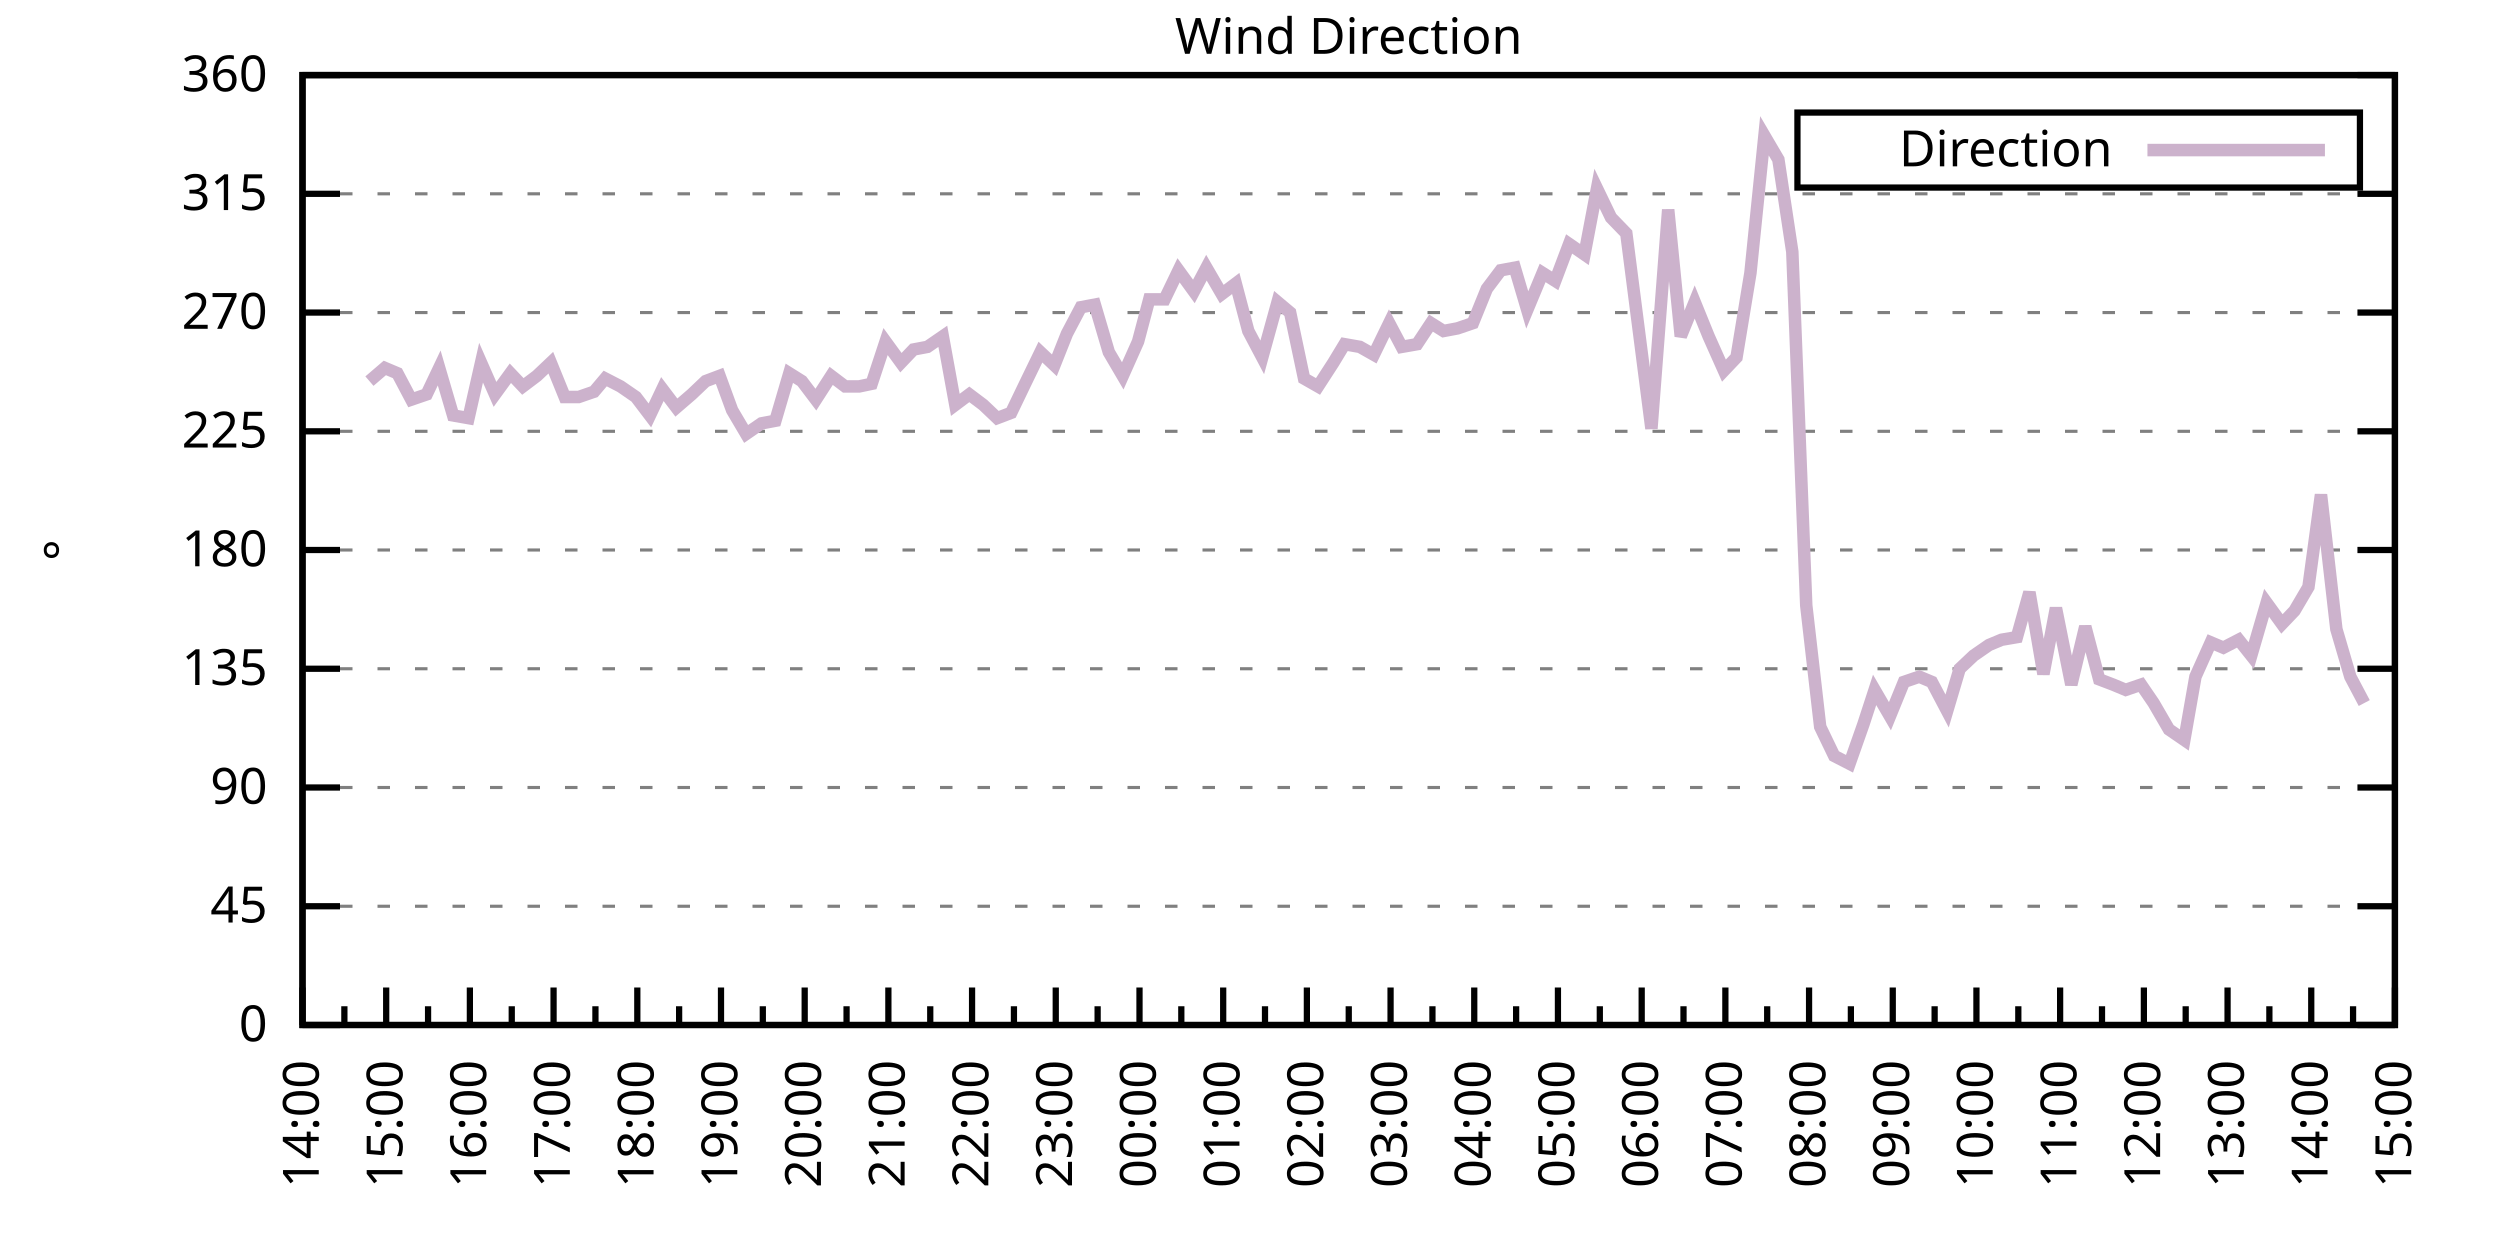
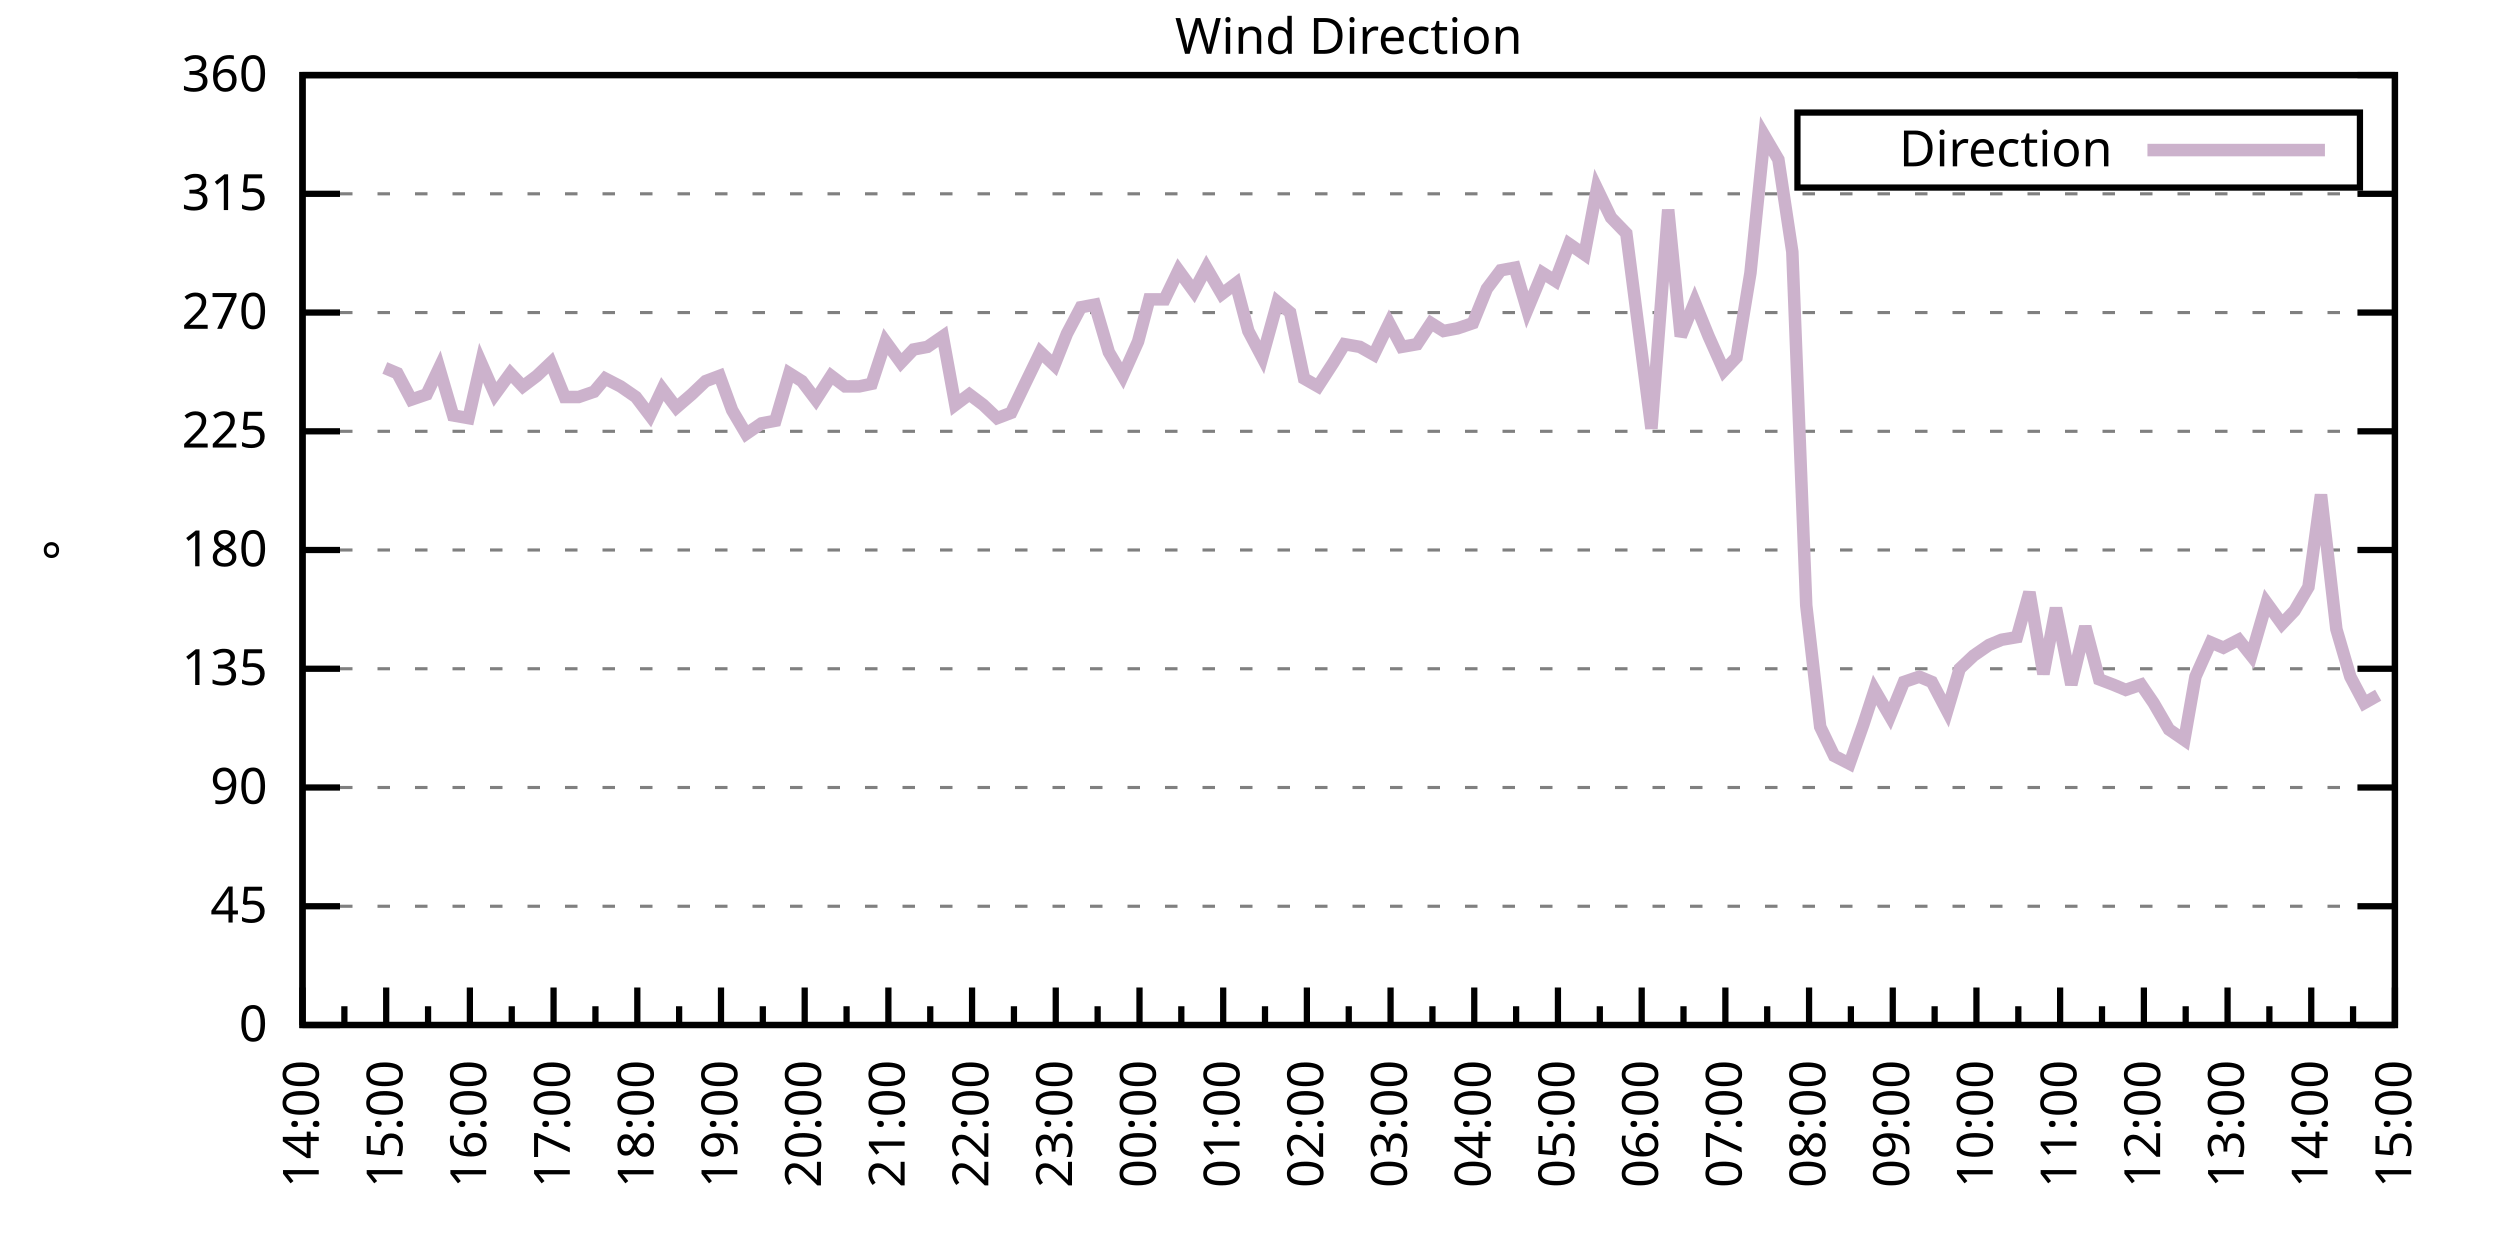
<svg xmlns="http://www.w3.org/2000/svg" xmlns:xlink="http://www.w3.org/1999/xlink" width="400" height="200" viewBox="0 0 400 200">
  <g id="gnuplot_canvas">
    <rect x="0" y="0" width="400" height="200" fill="none" />
    <defs>
      <circle id="gpDot" r="0.5" stroke-width="0.5" stroke="currentColor" />
      <path id="gpPt0" stroke-width="0.333" stroke="currentColor" d="M-1,0 h2 M0,-1 v2" />
      <path id="gpPt1" stroke-width="0.333" stroke="currentColor" d="M-1,-1 L1,1 M1,-1 L-1,1" />
      <path id="gpPt2" stroke-width="0.333" stroke="currentColor" d="M-1,0 L1,0 M0,-1 L0,1 M-1,-1 L1,1 M-1,1 L1,-1" />
      <rect id="gpPt3" stroke-width="0.333" stroke="currentColor" x="-1" y="-1" width="2" height="2" />
      <rect id="gpPt4" stroke-width="0.333" stroke="currentColor" fill="currentColor" x="-1" y="-1" width="2" height="2" />
      <circle id="gpPt5" stroke-width="0.333" stroke="currentColor" cx="0" cy="0" r="1" />
      <use xlink:href="#gpPt5" id="gpPt6" fill="currentColor" stroke="none" />
      <path id="gpPt7" stroke-width="0.333" stroke="currentColor" d="M0,-1.33 L-1.33,0.67 L1.33,0.67 z" />
      <use xlink:href="#gpPt7" id="gpPt8" fill="currentColor" stroke="none" />
      <use xlink:href="#gpPt7" id="gpPt9" stroke="currentColor" transform="rotate(180)" />
      <use xlink:href="#gpPt9" id="gpPt10" fill="currentColor" stroke="none" />
      <use xlink:href="#gpPt3" id="gpPt11" stroke="currentColor" transform="rotate(45)" />
      <use xlink:href="#gpPt11" id="gpPt12" fill="currentColor" stroke="none" />
      <path id="gpPt13" stroke-width="0.333" stroke="currentColor" d="M0,1.330 L1.265,0.411 L0.782,-1.067 L-0.782,-1.076 L-1.265,0.411 z" />
      <use xlink:href="#gpPt13" id="gpPt14" fill="currentColor" stroke="none" />
      <filter id="textbox" filterUnits="objectBoundingBox" x="0" y="0" height="1" width="1">
        <feFlood flood-color="white" flood-opacity="1" result="bgnd" />
        <feComposite in="SourceGraphic" in2="bgnd" operator="atop" />
      </filter>
      <filter id="greybox" filterUnits="objectBoundingBox" x="0" y="0" height="1" width="1">
        <feFlood flood-color="lightgrey" flood-opacity="1" result="grey" />
        <feComposite in="SourceGraphic" in2="grey" operator="atop" />
      </filter>
    </defs>
    <g fill="none" color="white" stroke="currentColor" stroke-width="1.00" stroke-linecap="butt" stroke-linejoin="miter">
</g>
    <g fill="none" color="black" stroke="currentColor" stroke-width="1.00" stroke-linecap="butt" stroke-linejoin="miter">
      <g stroke="none" shape-rendering="crispEdges">
        <polygon fill="rgb(255, 255, 255)" points="48.40,164.00 383.18,164.00 383.18,12.02 48.40,12.02 " />
      </g>
    </g>
    <g fill="none" color="black" stroke="currentColor" stroke-width="1.00" stroke-linecap="butt" stroke-linejoin="miter">
</g>
    <g fill="none" color="black" stroke="black" stroke-width="0.50" stroke-linecap="butt" stroke-linejoin="miter">
</g>
    <g fill="none" color="gray" stroke="currentColor" stroke-width="0.50" stroke-linecap="butt" stroke-linejoin="miter">
      <path stroke="gray" stroke-dasharray="2,4" class="gridline" d="M48.40,164.00 L383.19,164.00  " />
    </g>
    <g fill="none" color="gray" stroke="gray" stroke-width="1.00" stroke-linecap="butt" stroke-linejoin="miter">
</g>
    <g fill="none" color="black" stroke="currentColor" stroke-width="1.00" stroke-linecap="butt" stroke-linejoin="miter">
      <path stroke="black" d="M48.40,164.00 L54.40,164.00 M383.19,164.00 L377.19,164.00  " />
      <g transform="translate(42.80,166.60)" stroke="none" fill="black" font-family="Sans" font-size="8.00" text-anchor="end">
        <text>
          <tspan font-family="Sans"> 0</tspan>
        </text>
      </g>
    </g>
    <g fill="none" color="black" stroke="currentColor" stroke-width="1.00" stroke-linecap="butt" stroke-linejoin="miter">
</g>
    <g fill="none" color="black" stroke="black" stroke-width="0.50" stroke-linecap="butt" stroke-linejoin="miter">
</g>
    <g fill="none" color="gray" stroke="currentColor" stroke-width="0.50" stroke-linecap="butt" stroke-linejoin="miter">
      <path stroke="gray" stroke-dasharray="2,4" class="gridline" d="M48.40,145.00 L383.19,145.00  " />
    </g>
    <g fill="none" color="gray" stroke="gray" stroke-width="1.00" stroke-linecap="butt" stroke-linejoin="miter">
</g>
    <g fill="none" color="black" stroke="currentColor" stroke-width="1.00" stroke-linecap="butt" stroke-linejoin="miter">
      <path stroke="black" d="M48.40,145.00 L54.40,145.00 M383.19,145.00 L377.19,145.00  " />
      <g transform="translate(42.80,147.60)" stroke="none" fill="black" font-family="Sans" font-size="8.00" text-anchor="end">
        <text>
          <tspan font-family="Sans"> 45</tspan>
        </text>
      </g>
    </g>
    <g fill="none" color="black" stroke="currentColor" stroke-width="1.00" stroke-linecap="butt" stroke-linejoin="miter">
</g>
    <g fill="none" color="black" stroke="black" stroke-width="0.50" stroke-linecap="butt" stroke-linejoin="miter">
</g>
    <g fill="none" color="gray" stroke="currentColor" stroke-width="0.50" stroke-linecap="butt" stroke-linejoin="miter">
      <path stroke="gray" stroke-dasharray="2,4" class="gridline" d="M48.40,126.00 L383.19,126.00  " />
    </g>
    <g fill="none" color="gray" stroke="gray" stroke-width="1.00" stroke-linecap="butt" stroke-linejoin="miter">
</g>
    <g fill="none" color="black" stroke="currentColor" stroke-width="1.00" stroke-linecap="butt" stroke-linejoin="miter">
      <path stroke="black" d="M48.40,126.00 L54.40,126.00 M383.19,126.00 L377.19,126.00  " />
      <g transform="translate(42.80,128.60)" stroke="none" fill="black" font-family="Sans" font-size="8.00" text-anchor="end">
        <text>
          <tspan font-family="Sans"> 90</tspan>
        </text>
      </g>
    </g>
    <g fill="none" color="black" stroke="currentColor" stroke-width="1.00" stroke-linecap="butt" stroke-linejoin="miter">
</g>
    <g fill="none" color="black" stroke="black" stroke-width="0.50" stroke-linecap="butt" stroke-linejoin="miter">
</g>
    <g fill="none" color="gray" stroke="currentColor" stroke-width="0.50" stroke-linecap="butt" stroke-linejoin="miter">
      <path stroke="gray" stroke-dasharray="2,4" class="gridline" d="M48.40,107.00 L383.19,107.00  " />
    </g>
    <g fill="none" color="gray" stroke="gray" stroke-width="1.00" stroke-linecap="butt" stroke-linejoin="miter">
</g>
    <g fill="none" color="black" stroke="currentColor" stroke-width="1.00" stroke-linecap="butt" stroke-linejoin="miter">
      <path stroke="black" d="M48.40,107.00 L54.40,107.00 M383.19,107.00 L377.19,107.00  " />
      <g transform="translate(42.80,109.60)" stroke="none" fill="black" font-family="Sans" font-size="8.00" text-anchor="end">
        <text>
          <tspan font-family="Sans"> 135</tspan>
        </text>
      </g>
    </g>
    <g fill="none" color="black" stroke="currentColor" stroke-width="1.00" stroke-linecap="butt" stroke-linejoin="miter">
</g>
    <g fill="none" color="black" stroke="black" stroke-width="0.50" stroke-linecap="butt" stroke-linejoin="miter">
</g>
    <g fill="none" color="gray" stroke="currentColor" stroke-width="0.50" stroke-linecap="butt" stroke-linejoin="miter">
      <path stroke="gray" stroke-dasharray="2,4" class="gridline" d="M48.40,88.00 L383.19,88.00  " />
    </g>
    <g fill="none" color="gray" stroke="gray" stroke-width="1.00" stroke-linecap="butt" stroke-linejoin="miter">
</g>
    <g fill="none" color="black" stroke="currentColor" stroke-width="1.00" stroke-linecap="butt" stroke-linejoin="miter">
      <path stroke="black" d="M48.40,88.00 L54.40,88.00 M383.19,88.00 L377.19,88.00  " />
      <g transform="translate(42.80,90.60)" stroke="none" fill="black" font-family="Sans" font-size="8.00" text-anchor="end">
        <text>
          <tspan font-family="Sans"> 180</tspan>
        </text>
      </g>
    </g>
    <g fill="none" color="black" stroke="currentColor" stroke-width="1.00" stroke-linecap="butt" stroke-linejoin="miter">
</g>
    <g fill="none" color="black" stroke="black" stroke-width="0.50" stroke-linecap="butt" stroke-linejoin="miter">
</g>
    <g fill="none" color="gray" stroke="currentColor" stroke-width="0.50" stroke-linecap="butt" stroke-linejoin="miter">
      <path stroke="gray" stroke-dasharray="2,4" class="gridline" d="M48.40,69.01 L383.19,69.01  " />
    </g>
    <g fill="none" color="gray" stroke="gray" stroke-width="1.00" stroke-linecap="butt" stroke-linejoin="miter">
</g>
    <g fill="none" color="black" stroke="currentColor" stroke-width="1.00" stroke-linecap="butt" stroke-linejoin="miter">
      <path stroke="black" d="M48.40,69.01 L54.40,69.01 M383.19,69.01 L377.19,69.01  " />
      <g transform="translate(42.80,71.61)" stroke="none" fill="black" font-family="Sans" font-size="8.00" text-anchor="end">
        <text>
          <tspan font-family="Sans"> 225</tspan>
        </text>
      </g>
    </g>
    <g fill="none" color="black" stroke="currentColor" stroke-width="1.00" stroke-linecap="butt" stroke-linejoin="miter">
</g>
    <g fill="none" color="black" stroke="black" stroke-width="0.50" stroke-linecap="butt" stroke-linejoin="miter">
</g>
    <g fill="none" color="gray" stroke="currentColor" stroke-width="0.50" stroke-linecap="butt" stroke-linejoin="miter">
      <path stroke="gray" stroke-dasharray="2,4" class="gridline" d="M48.40,50.01 L383.19,50.01  " />
    </g>
    <g fill="none" color="gray" stroke="gray" stroke-width="1.00" stroke-linecap="butt" stroke-linejoin="miter">
</g>
    <g fill="none" color="black" stroke="currentColor" stroke-width="1.00" stroke-linecap="butt" stroke-linejoin="miter">
      <path stroke="black" d="M48.40,50.01 L54.40,50.01 M383.19,50.01 L377.19,50.01  " />
      <g transform="translate(42.80,52.61)" stroke="none" fill="black" font-family="Sans" font-size="8.00" text-anchor="end">
        <text>
          <tspan font-family="Sans"> 270</tspan>
        </text>
      </g>
    </g>
    <g fill="none" color="black" stroke="currentColor" stroke-width="1.00" stroke-linecap="butt" stroke-linejoin="miter">
</g>
    <g fill="none" color="black" stroke="black" stroke-width="0.50" stroke-linecap="butt" stroke-linejoin="miter">
</g>
    <g fill="none" color="gray" stroke="currentColor" stroke-width="0.50" stroke-linecap="butt" stroke-linejoin="miter">
      <path stroke="gray" stroke-dasharray="2,4" class="gridline" d="M48.40,31.01 L383.19,31.01  " />
    </g>
    <g fill="none" color="gray" stroke="gray" stroke-width="1.00" stroke-linecap="butt" stroke-linejoin="miter">
</g>
    <g fill="none" color="black" stroke="currentColor" stroke-width="1.00" stroke-linecap="butt" stroke-linejoin="miter">
      <path stroke="black" d="M48.40,31.01 L54.40,31.01 M383.19,31.01 L377.19,31.01  " />
      <g transform="translate(42.80,33.61)" stroke="none" fill="black" font-family="Sans" font-size="8.00" text-anchor="end">
        <text>
          <tspan font-family="Sans"> 315</tspan>
        </text>
      </g>
    </g>
    <g fill="none" color="black" stroke="currentColor" stroke-width="1.00" stroke-linecap="butt" stroke-linejoin="miter">
</g>
    <g fill="none" color="black" stroke="black" stroke-width="0.50" stroke-linecap="butt" stroke-linejoin="miter">
</g>
    <g fill="none" color="gray" stroke="currentColor" stroke-width="0.50" stroke-linecap="butt" stroke-linejoin="miter">
      <path stroke="gray" stroke-dasharray="2,4" class="gridline" d="M48.40,12.01 L383.19,12.01  " />
    </g>
    <g fill="none" color="gray" stroke="gray" stroke-width="1.00" stroke-linecap="butt" stroke-linejoin="miter">
</g>
    <g fill="none" color="black" stroke="currentColor" stroke-width="1.00" stroke-linecap="butt" stroke-linejoin="miter">
      <path stroke="black" d="M48.40,12.01 L54.40,12.01 M383.19,12.01 L377.19,12.01  " />
      <g transform="translate(42.80,14.61)" stroke="none" fill="black" font-family="Sans" font-size="8.00" text-anchor="end">
        <text>
          <tspan font-family="Sans"> 360</tspan>
        </text>
      </g>
    </g>
    <g fill="none" color="black" stroke="currentColor" stroke-width="1.00" stroke-linecap="butt" stroke-linejoin="miter">
      <path stroke="black" d="M48.40,164.00 L48.40,158.00  " />
      <g transform="translate(51.00,169.60) rotate(270)" stroke="none" fill="black" font-family="Sans" font-size="8.00" text-anchor="end">
        <text>
          <tspan font-family="Sans">14:00</tspan>
        </text>
      </g>
    </g>
    <g fill="none" color="black" stroke="currentColor" stroke-width="1.00" stroke-linecap="butt" stroke-linejoin="miter">
      <path stroke="black" d="M55.10,164.00 L55.10,161.00 M61.79,164.00 L61.79,158.00  " />
      <g transform="translate(64.39,169.60) rotate(270)" stroke="none" fill="black" font-family="Sans" font-size="8.00" text-anchor="end">
        <text>
          <tspan font-family="Sans">15:00</tspan>
        </text>
      </g>
    </g>
    <g fill="none" color="black" stroke="currentColor" stroke-width="1.00" stroke-linecap="butt" stroke-linejoin="miter">
      <path stroke="black" d="M68.49,164.00 L68.49,161.00 M75.18,164.00 L75.18,158.00  " />
      <g transform="translate(77.78,169.60) rotate(270)" stroke="none" fill="black" font-family="Sans" font-size="8.00" text-anchor="end">
        <text>
          <tspan font-family="Sans">16:00</tspan>
        </text>
      </g>
    </g>
    <g fill="none" color="black" stroke="currentColor" stroke-width="1.00" stroke-linecap="butt" stroke-linejoin="miter">
      <path stroke="black" d="M81.88,164.00 L81.88,161.00 M88.57,164.00 L88.57,158.00  " />
      <g transform="translate(91.17,169.60) rotate(270)" stroke="none" fill="black" font-family="Sans" font-size="8.00" text-anchor="end">
        <text>
          <tspan font-family="Sans">17:00</tspan>
        </text>
      </g>
    </g>
    <g fill="none" color="black" stroke="currentColor" stroke-width="1.00" stroke-linecap="butt" stroke-linejoin="miter">
      <path stroke="black" d="M95.27,164.00 L95.27,161.00 M101.97,164.00 L101.97,158.00  " />
      <g transform="translate(104.57,169.60) rotate(270)" stroke="none" fill="black" font-family="Sans" font-size="8.00" text-anchor="end">
        <text>
          <tspan font-family="Sans">18:00</tspan>
        </text>
      </g>
    </g>
    <g fill="none" color="black" stroke="currentColor" stroke-width="1.00" stroke-linecap="butt" stroke-linejoin="miter">
      <path stroke="black" d="M108.66,164.00 L108.66,161.00 M115.36,164.00 L115.36,158.00  " />
      <g transform="translate(117.96,169.60) rotate(270)" stroke="none" fill="black" font-family="Sans" font-size="8.00" text-anchor="end">
        <text>
          <tspan font-family="Sans">19:00</tspan>
        </text>
      </g>
    </g>
    <g fill="none" color="black" stroke="currentColor" stroke-width="1.00" stroke-linecap="butt" stroke-linejoin="miter">
      <path stroke="black" d="M122.05,164.00 L122.05,161.00 M128.75,164.00 L128.75,158.00  " />
      <g transform="translate(131.35,169.60) rotate(270)" stroke="none" fill="black" font-family="Sans" font-size="8.00" text-anchor="end">
        <text>
          <tspan font-family="Sans">20:00</tspan>
        </text>
      </g>
    </g>
    <g fill="none" color="black" stroke="currentColor" stroke-width="1.00" stroke-linecap="butt" stroke-linejoin="miter">
      <path stroke="black" d="M135.45,164.00 L135.45,161.00 M142.14,164.00 L142.14,158.00  " />
      <g transform="translate(144.74,169.60) rotate(270)" stroke="none" fill="black" font-family="Sans" font-size="8.00" text-anchor="end">
        <text>
          <tspan font-family="Sans">21:00</tspan>
        </text>
      </g>
    </g>
    <g fill="none" color="black" stroke="currentColor" stroke-width="1.00" stroke-linecap="butt" stroke-linejoin="miter">
      <path stroke="black" d="M148.84,164.00 L148.84,161.00 M155.53,164.00 L155.53,158.00  " />
      <g transform="translate(158.13,169.60) rotate(270)" stroke="none" fill="black" font-family="Sans" font-size="8.00" text-anchor="end">
        <text>
          <tspan font-family="Sans">22:00</tspan>
        </text>
      </g>
    </g>
    <g fill="none" color="black" stroke="currentColor" stroke-width="1.00" stroke-linecap="butt" stroke-linejoin="miter">
      <path stroke="black" d="M162.23,164.00 L162.23,161.00 M168.92,164.00 L168.92,158.00  " />
      <g transform="translate(171.52,169.60) rotate(270)" stroke="none" fill="black" font-family="Sans" font-size="8.00" text-anchor="end">
        <text>
          <tspan font-family="Sans">23:00</tspan>
        </text>
      </g>
    </g>
    <g fill="none" color="black" stroke="currentColor" stroke-width="1.00" stroke-linecap="butt" stroke-linejoin="miter">
      <path stroke="black" d="M175.62,164.00 L175.62,161.00 M182.32,164.00 L182.32,158.00  " />
      <g transform="translate(184.92,169.60) rotate(270)" stroke="none" fill="black" font-family="Sans" font-size="8.00" text-anchor="end">
        <text>
          <tspan font-family="Sans">00:00</tspan>
        </text>
      </g>
    </g>
    <g fill="none" color="black" stroke="currentColor" stroke-width="1.00" stroke-linecap="butt" stroke-linejoin="miter">
      <path stroke="black" d="M189.01,164.00 L189.01,161.00 M195.71,164.00 L195.71,158.00  " />
      <g transform="translate(198.31,169.60) rotate(270)" stroke="none" fill="black" font-family="Sans" font-size="8.00" text-anchor="end">
        <text>
          <tspan font-family="Sans">01:00</tspan>
        </text>
      </g>
    </g>
    <g fill="none" color="black" stroke="currentColor" stroke-width="1.00" stroke-linecap="butt" stroke-linejoin="miter">
      <path stroke="black" d="M202.40,164.00 L202.40,161.00 M209.10,164.00 L209.10,158.00  " />
      <g transform="translate(211.70,169.60) rotate(270)" stroke="none" fill="black" font-family="Sans" font-size="8.00" text-anchor="end">
        <text>
          <tspan font-family="Sans">02:00</tspan>
        </text>
      </g>
    </g>
    <g fill="none" color="black" stroke="currentColor" stroke-width="1.00" stroke-linecap="butt" stroke-linejoin="miter">
      <path stroke="black" d="M215.80,164.00 L215.80,161.00 M222.49,164.00 L222.49,158.00  " />
      <g transform="translate(225.09,169.60) rotate(270)" stroke="none" fill="black" font-family="Sans" font-size="8.00" text-anchor="end">
        <text>
          <tspan font-family="Sans">03:00</tspan>
        </text>
      </g>
    </g>
    <g fill="none" color="black" stroke="currentColor" stroke-width="1.00" stroke-linecap="butt" stroke-linejoin="miter">
      <path stroke="black" d="M229.19,164.00 L229.19,161.00 M235.88,164.00 L235.88,158.00  " />
      <g transform="translate(238.48,169.60) rotate(270)" stroke="none" fill="black" font-family="Sans" font-size="8.00" text-anchor="end">
        <text>
          <tspan font-family="Sans">04:00</tspan>
        </text>
      </g>
    </g>
    <g fill="none" color="black" stroke="currentColor" stroke-width="1.00" stroke-linecap="butt" stroke-linejoin="miter">
      <path stroke="black" d="M242.58,164.00 L242.58,161.00 M249.27,164.00 L249.27,158.00  " />
      <g transform="translate(251.87,169.60) rotate(270)" stroke="none" fill="black" font-family="Sans" font-size="8.00" text-anchor="end">
        <text>
          <tspan font-family="Sans">05:00</tspan>
        </text>
      </g>
    </g>
    <g fill="none" color="black" stroke="currentColor" stroke-width="1.00" stroke-linecap="butt" stroke-linejoin="miter">
      <path stroke="black" d="M255.97,164.00 L255.97,161.00 M262.67,164.00 L262.67,158.00  " />
      <g transform="translate(265.27,169.60) rotate(270)" stroke="none" fill="black" font-family="Sans" font-size="8.00" text-anchor="end">
        <text>
          <tspan font-family="Sans">06:00</tspan>
        </text>
      </g>
    </g>
    <g fill="none" color="black" stroke="currentColor" stroke-width="1.00" stroke-linecap="butt" stroke-linejoin="miter">
      <path stroke="black" d="M269.36,164.00 L269.36,161.00 M276.06,164.00 L276.06,158.00  " />
      <g transform="translate(278.66,169.60) rotate(270)" stroke="none" fill="black" font-family="Sans" font-size="8.00" text-anchor="end">
        <text>
          <tspan font-family="Sans">07:00</tspan>
        </text>
      </g>
    </g>
    <g fill="none" color="black" stroke="currentColor" stroke-width="1.00" stroke-linecap="butt" stroke-linejoin="miter">
      <path stroke="black" d="M282.75,164.00 L282.75,161.00 M289.45,164.00 L289.45,158.00  " />
      <g transform="translate(292.05,169.60) rotate(270)" stroke="none" fill="black" font-family="Sans" font-size="8.00" text-anchor="end">
        <text>
          <tspan font-family="Sans">08:00</tspan>
        </text>
      </g>
    </g>
    <g fill="none" color="black" stroke="currentColor" stroke-width="1.00" stroke-linecap="butt" stroke-linejoin="miter">
      <path stroke="black" d="M296.14,164.00 L296.14,161.00 M302.84,164.00 L302.84,158.00  " />
      <g transform="translate(305.44,169.60) rotate(270)" stroke="none" fill="black" font-family="Sans" font-size="8.00" text-anchor="end">
        <text>
          <tspan font-family="Sans">09:00</tspan>
        </text>
      </g>
    </g>
    <g fill="none" color="black" stroke="currentColor" stroke-width="1.00" stroke-linecap="butt" stroke-linejoin="miter">
      <path stroke="black" d="M309.54,164.00 L309.54,161.00 M316.23,164.00 L316.23,158.00  " />
      <g transform="translate(318.83,169.60) rotate(270)" stroke="none" fill="black" font-family="Sans" font-size="8.00" text-anchor="end">
        <text>
          <tspan font-family="Sans">10:00</tspan>
        </text>
      </g>
    </g>
    <g fill="none" color="black" stroke="currentColor" stroke-width="1.00" stroke-linecap="butt" stroke-linejoin="miter">
      <path stroke="black" d="M322.93,164.00 L322.93,161.00 M329.62,164.00 L329.62,158.00  " />
      <g transform="translate(332.22,169.60) rotate(270)" stroke="none" fill="black" font-family="Sans" font-size="8.00" text-anchor="end">
        <text>
          <tspan font-family="Sans">11:00</tspan>
        </text>
      </g>
    </g>
    <g fill="none" color="black" stroke="currentColor" stroke-width="1.00" stroke-linecap="butt" stroke-linejoin="miter">
      <path stroke="black" d="M336.32,164.00 L336.32,161.00 M343.02,164.00 L343.02,158.00  " />
      <g transform="translate(345.62,169.60) rotate(270)" stroke="none" fill="black" font-family="Sans" font-size="8.00" text-anchor="end">
        <text>
          <tspan font-family="Sans">12:00</tspan>
        </text>
      </g>
    </g>
    <g fill="none" color="black" stroke="currentColor" stroke-width="1.00" stroke-linecap="butt" stroke-linejoin="miter">
      <path stroke="black" d="M349.71,164.00 L349.71,161.00 M356.41,164.00 L356.41,158.00  " />
      <g transform="translate(359.01,169.60) rotate(270)" stroke="none" fill="black" font-family="Sans" font-size="8.00" text-anchor="end">
        <text>
          <tspan font-family="Sans">13:00</tspan>
        </text>
      </g>
    </g>
    <g fill="none" color="black" stroke="currentColor" stroke-width="1.00" stroke-linecap="butt" stroke-linejoin="miter">
      <path stroke="black" d="M363.10,164.00 L363.10,161.00 M369.80,164.00 L369.80,158.00  " />
      <g transform="translate(372.40,169.60) rotate(270)" stroke="none" fill="black" font-family="Sans" font-size="8.00" text-anchor="end">
        <text>
          <tspan font-family="Sans">14:00</tspan>
        </text>
      </g>
    </g>
    <g fill="none" color="black" stroke="currentColor" stroke-width="1.00" stroke-linecap="butt" stroke-linejoin="miter">
      <path stroke="black" d="M376.49,164.00 L376.49,161.00 M383.19,164.00 L383.19,158.00  " />
      <g transform="translate(385.79,169.60) rotate(270)" stroke="none" fill="black" font-family="Sans" font-size="8.00" text-anchor="end">
        <text>
          <tspan font-family="Sans">15:00</tspan>
        </text>
      </g>
    </g>
    <g fill="none" color="black" stroke="currentColor" stroke-width="1.00" stroke-linecap="butt" stroke-linejoin="miter">
</g>
    <g fill="none" color="black" stroke="currentColor" stroke-width="1.00" stroke-linecap="butt" stroke-linejoin="miter">
      <path stroke="black" d="M48.40,12.01 L48.40,164.00 L383.19,164.00 L383.19,12.01 L48.40,12.01 Z  " />
    </g>
    <g fill="none" color="black" stroke="currentColor" stroke-width="1.00" stroke-linecap="butt" stroke-linejoin="miter">
      <g transform="translate(12.80,88.01) rotate(270)" stroke="none" fill="black" font-family="Sans" font-size="8.00" text-anchor="middle">
        <text>
          <tspan font-family="Sans">°</tspan>
        </text>
      </g>
    </g>
    <g fill="none" color="black" stroke="currentColor" stroke-width="1.00" stroke-linecap="butt" stroke-linejoin="miter">
</g>
    <g fill="none" color="black" stroke="currentColor" stroke-width="1.00" stroke-linecap="butt" stroke-linejoin="miter">
      <path stroke="black" d="M287.59,30.01 L287.59,18.01 L377.59,18.01 L377.59,30.01 L287.59,30.01 Z  " />
    </g>
    <g id="Wind_direction_plot_1">
      <g fill="none" color="white" stroke="black" stroke-width="2.00" stroke-linecap="butt" stroke-linejoin="miter">
</g>
      <g fill="none" color="black" stroke="currentColor" stroke-width="2.00" stroke-linecap="butt" stroke-linejoin="miter">
        <g transform="translate(337.99,26.61)" stroke="none" fill="black" font-family="Sans" font-size="8.00" text-anchor="end">
          <text>
            <tspan font-family="Sans">Direction</tspan>
          </text>
        </g>
      </g>
      <g fill="none" color="black" stroke="currentColor" stroke-width="2.00" stroke-linecap="butt" stroke-linejoin="miter">
-         <path stroke="rgb(204, 178, 204)" d="M343.59,24.01 L371.99,24.01 M59.11,60.98 L61.57,58.87 L63.58,59.72 L65.81,63.94 L68.26,63.10 L70.27,58.87   L72.50,66.47 L74.96,66.90 L76.97,58.03 L79.20,63.10 L81.66,59.72 L83.66,61.83 L85.90,60.14 L88.13,58.03   L90.36,63.52 L92.59,63.52 L95.05,62.67 L96.83,60.56 L99.29,61.83 L101.74,63.52 L103.98,66.47 L105.98,62.25   L108.22,65.21 L110.67,63.10 L112.90,60.98 L115.13,60.14 L117.14,65.63 L119.38,69.43 L121.83,67.74 L124.06,67.32   L126.29,59.72 L128.30,60.98 L130.54,63.94 L132.99,60.14 L135.22,61.83 L137.45,61.83 L139.46,61.41 L141.69,54.65   L144.15,58.03 L146.16,55.92 L148.39,55.50 L150.85,53.81 L152.85,64.78 L155.09,63.10 L157.32,64.78 L159.55,66.90   L161.78,66.05 L164.01,61.41 L166.47,56.34 L168.70,58.45 L170.71,53.39 L172.94,49.16 L175.17,48.74 L177.41,56.34   L179.64,60.14 L182.09,54.65 L183.88,47.90 L186.33,47.90 L188.57,43.25 L191.02,46.63 L193.03,42.83 L195.48,47.05   L197.72,45.36 L199.73,52.96 L201.96,57.18 L204.41,48.32 L206.42,50.01 L208.65,60.56 L210.88,61.83 L213.34,58.03   L215.13,55.07 L217.58,55.50 L219.81,56.76 L222.27,51.70 L224.28,55.50 L226.73,55.07 L228.96,51.70 L230.97,52.96   L233.20,52.54 L235.66,51.70 L237.89,46.21 L240.12,43.25 L242.36,42.83 L244.36,49.59 L246.82,43.67 L248.83,44.94   L251.06,39.03 L253.51,40.72 L255.52,30.16 L257.76,34.81 L260.21,37.34 L264.23,68.58 L266.91,33.54 L268.92,53.81   L271.15,48.32 L273.38,53.81 L275.83,59.30 L277.84,57.18 L280.07,43.67 L282.31,21.72 L284.54,25.52 L286.77,40.30   L289.00,96.87 L291.23,116.29 L293.47,120.94 L295.92,122.20 L298.15,115.87 L299.94,110.38 L302.39,114.60 L304.63,109.11   L307.08,108.27 L309.09,109.11 L311.54,113.76 L313.55,107.00 L315.79,104.89 L318.24,103.20 L320.25,102.36 L322.70,101.94   L324.71,94.76 L326.95,107.85 L328.95,97.29 L331.41,109.54 L333.64,100.25 L335.87,108.69 L338.10,109.54 L340.11,110.38   L342.57,109.54 L344.58,112.49 L347.03,116.71 L349.49,118.40 L351.27,108.27 L353.73,102.78 L355.74,103.63 L358.19,102.36   L360.20,104.89 L362.66,96.45 L365.11,99.83 L367.12,97.72 L369.35,93.92 L371.36,79.14 L373.82,100.67 L376.05,108.27   L378.28,112.49  " />
+         <path stroke="rgb(204, 178, 204)" d="M343.59,24.01 L371.99,24.01 M61.57,58.87 L63.58,59.72 L65.81,63.94 L68.26,63.10 L70.27,58.87 L72.50,66.47   L74.96,66.90 L76.97,58.03 L79.20,63.10 L81.66,59.72 L83.66,61.83 L85.90,60.14 L88.13,58.03 L90.36,63.52   L92.59,63.52 L95.05,62.67 L96.83,60.56 L99.29,61.83 L101.74,63.52 L103.98,66.47 L105.98,62.25 L108.22,65.21   L110.67,63.10 L112.90,60.98 L115.13,60.14 L117.14,65.63 L119.38,69.43 L121.83,67.74 L124.06,67.32 L126.29,59.72   L128.30,60.98 L130.54,63.94 L132.99,60.14 L135.22,61.83 L137.45,61.83 L139.46,61.41 L141.69,54.65 L144.15,58.03   L146.16,55.92 L148.39,55.50 L150.85,53.81 L152.85,64.78 L155.09,63.10 L157.32,64.78 L159.55,66.90 L161.78,66.05   L164.01,61.41 L166.47,56.34 L168.70,58.45 L170.71,53.39 L172.94,49.16 L175.17,48.74 L177.41,56.34 L179.64,60.14   L182.09,54.65 L183.88,47.90 L186.33,47.90 L188.57,43.25 L191.02,46.63 L193.03,42.83 L195.48,47.05 L197.72,45.36   L199.73,52.96 L201.96,57.18 L204.41,48.32 L206.42,50.01 L208.65,60.56 L210.88,61.83 L213.34,58.03 L215.13,55.07   L217.58,55.50 L219.81,56.76 L222.27,51.70 L224.28,55.50 L226.73,55.07 L228.96,51.70 L230.97,52.96 L233.20,52.54   L235.66,51.70 L237.89,46.21 L240.12,43.25 L242.36,42.83 L244.36,49.59 L246.82,43.67 L248.83,44.94 L251.06,39.03   L253.51,40.72 L255.52,30.16 L257.76,34.81 L260.21,37.34 L264.23,68.58 L266.91,33.54 L268.92,53.81 L271.15,48.32   L273.38,53.81 L275.83,59.30 L277.84,57.18 L280.07,43.67 L282.31,21.72 L284.54,25.52 L286.77,40.30 L289.00,96.87   L291.23,116.29 L293.47,120.94 L295.92,122.20 L298.15,115.87 L299.94,110.38 L302.39,114.60 L304.63,109.11 L307.08,108.27   L309.09,109.11 L311.54,113.76 L313.55,107.00 L315.79,104.89 L318.24,103.20 L320.25,102.36 L322.70,101.94 L324.71,94.76   L326.95,107.85 L328.95,97.29 L331.41,109.54 L333.64,100.25 L335.87,108.69 L338.10,109.54 L340.11,110.38 L342.57,109.54   L344.58,112.49 L347.03,116.71 L349.49,118.40 L351.27,108.27 L353.73,102.78 L355.74,103.63 L358.19,102.36 L360.20,104.89   L362.66,96.45 L365.11,99.83 L367.12,97.72 L369.35,93.92 L371.36,79.14 L373.82,100.67 L376.05,108.27 L378.28,112.49   L380.51,111.23  " />
      </g>
    </g>
    <g fill="none" color="black" stroke="currentColor" stroke-width="2.00" stroke-linecap="butt" stroke-linejoin="miter">
</g>
    <g fill="none" color="black" stroke="black" stroke-width="1.00" stroke-linecap="butt" stroke-linejoin="miter">
</g>
    <g fill="none" color="black" stroke="currentColor" stroke-width="1.00" stroke-linecap="butt" stroke-linejoin="miter">
      <path stroke="black" d="M48.40,12.01 L48.40,164.00 L383.19,164.00 L383.19,12.01 L48.40,12.01 Z  " />
    </g>
    <g fill="none" color="black" stroke="currentColor" stroke-width="1.00" stroke-linecap="butt" stroke-linejoin="miter">
      <g transform="translate(215.79,8.61)" stroke="none" fill="black" font-family="Sans" font-size="8.00" text-anchor="middle">
        <text>
          <tspan font-family="Sans">Wind Direction</tspan>
        </text>
      </g>
    </g>
    <g fill="none" color="black" stroke="currentColor" stroke-width="1.00" stroke-linecap="butt" stroke-linejoin="miter">
</g>
  </g>
</svg>
